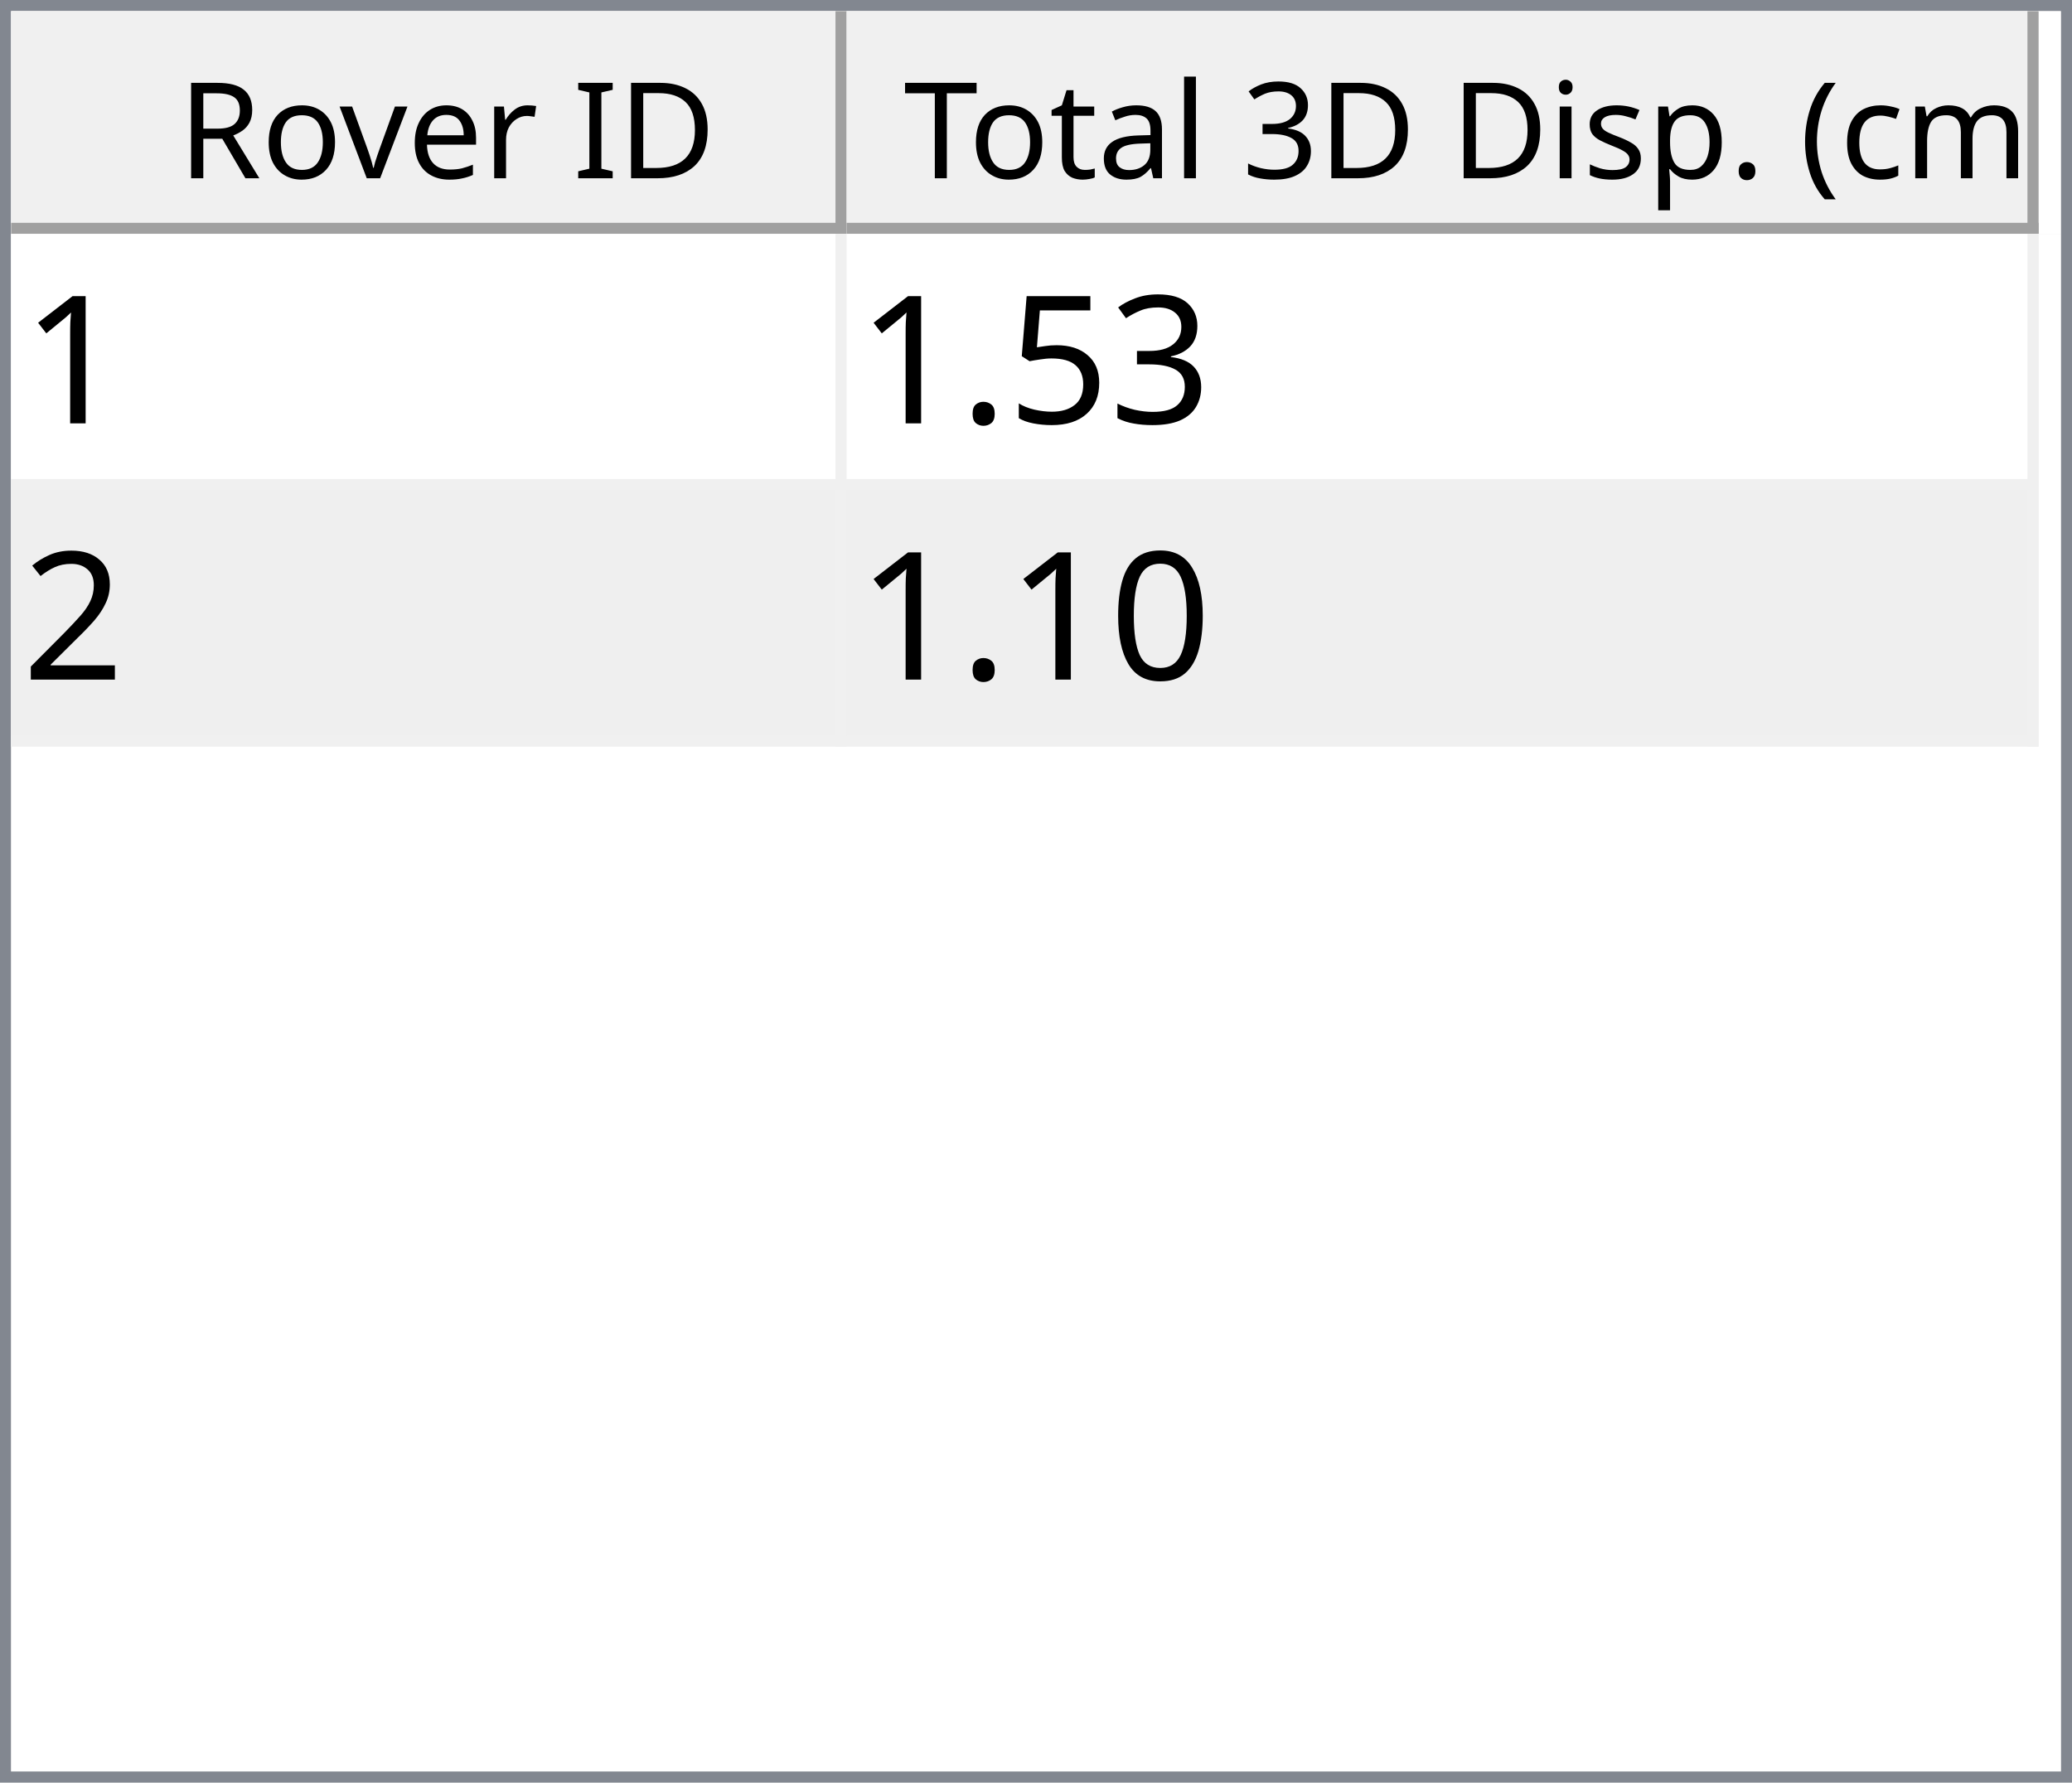
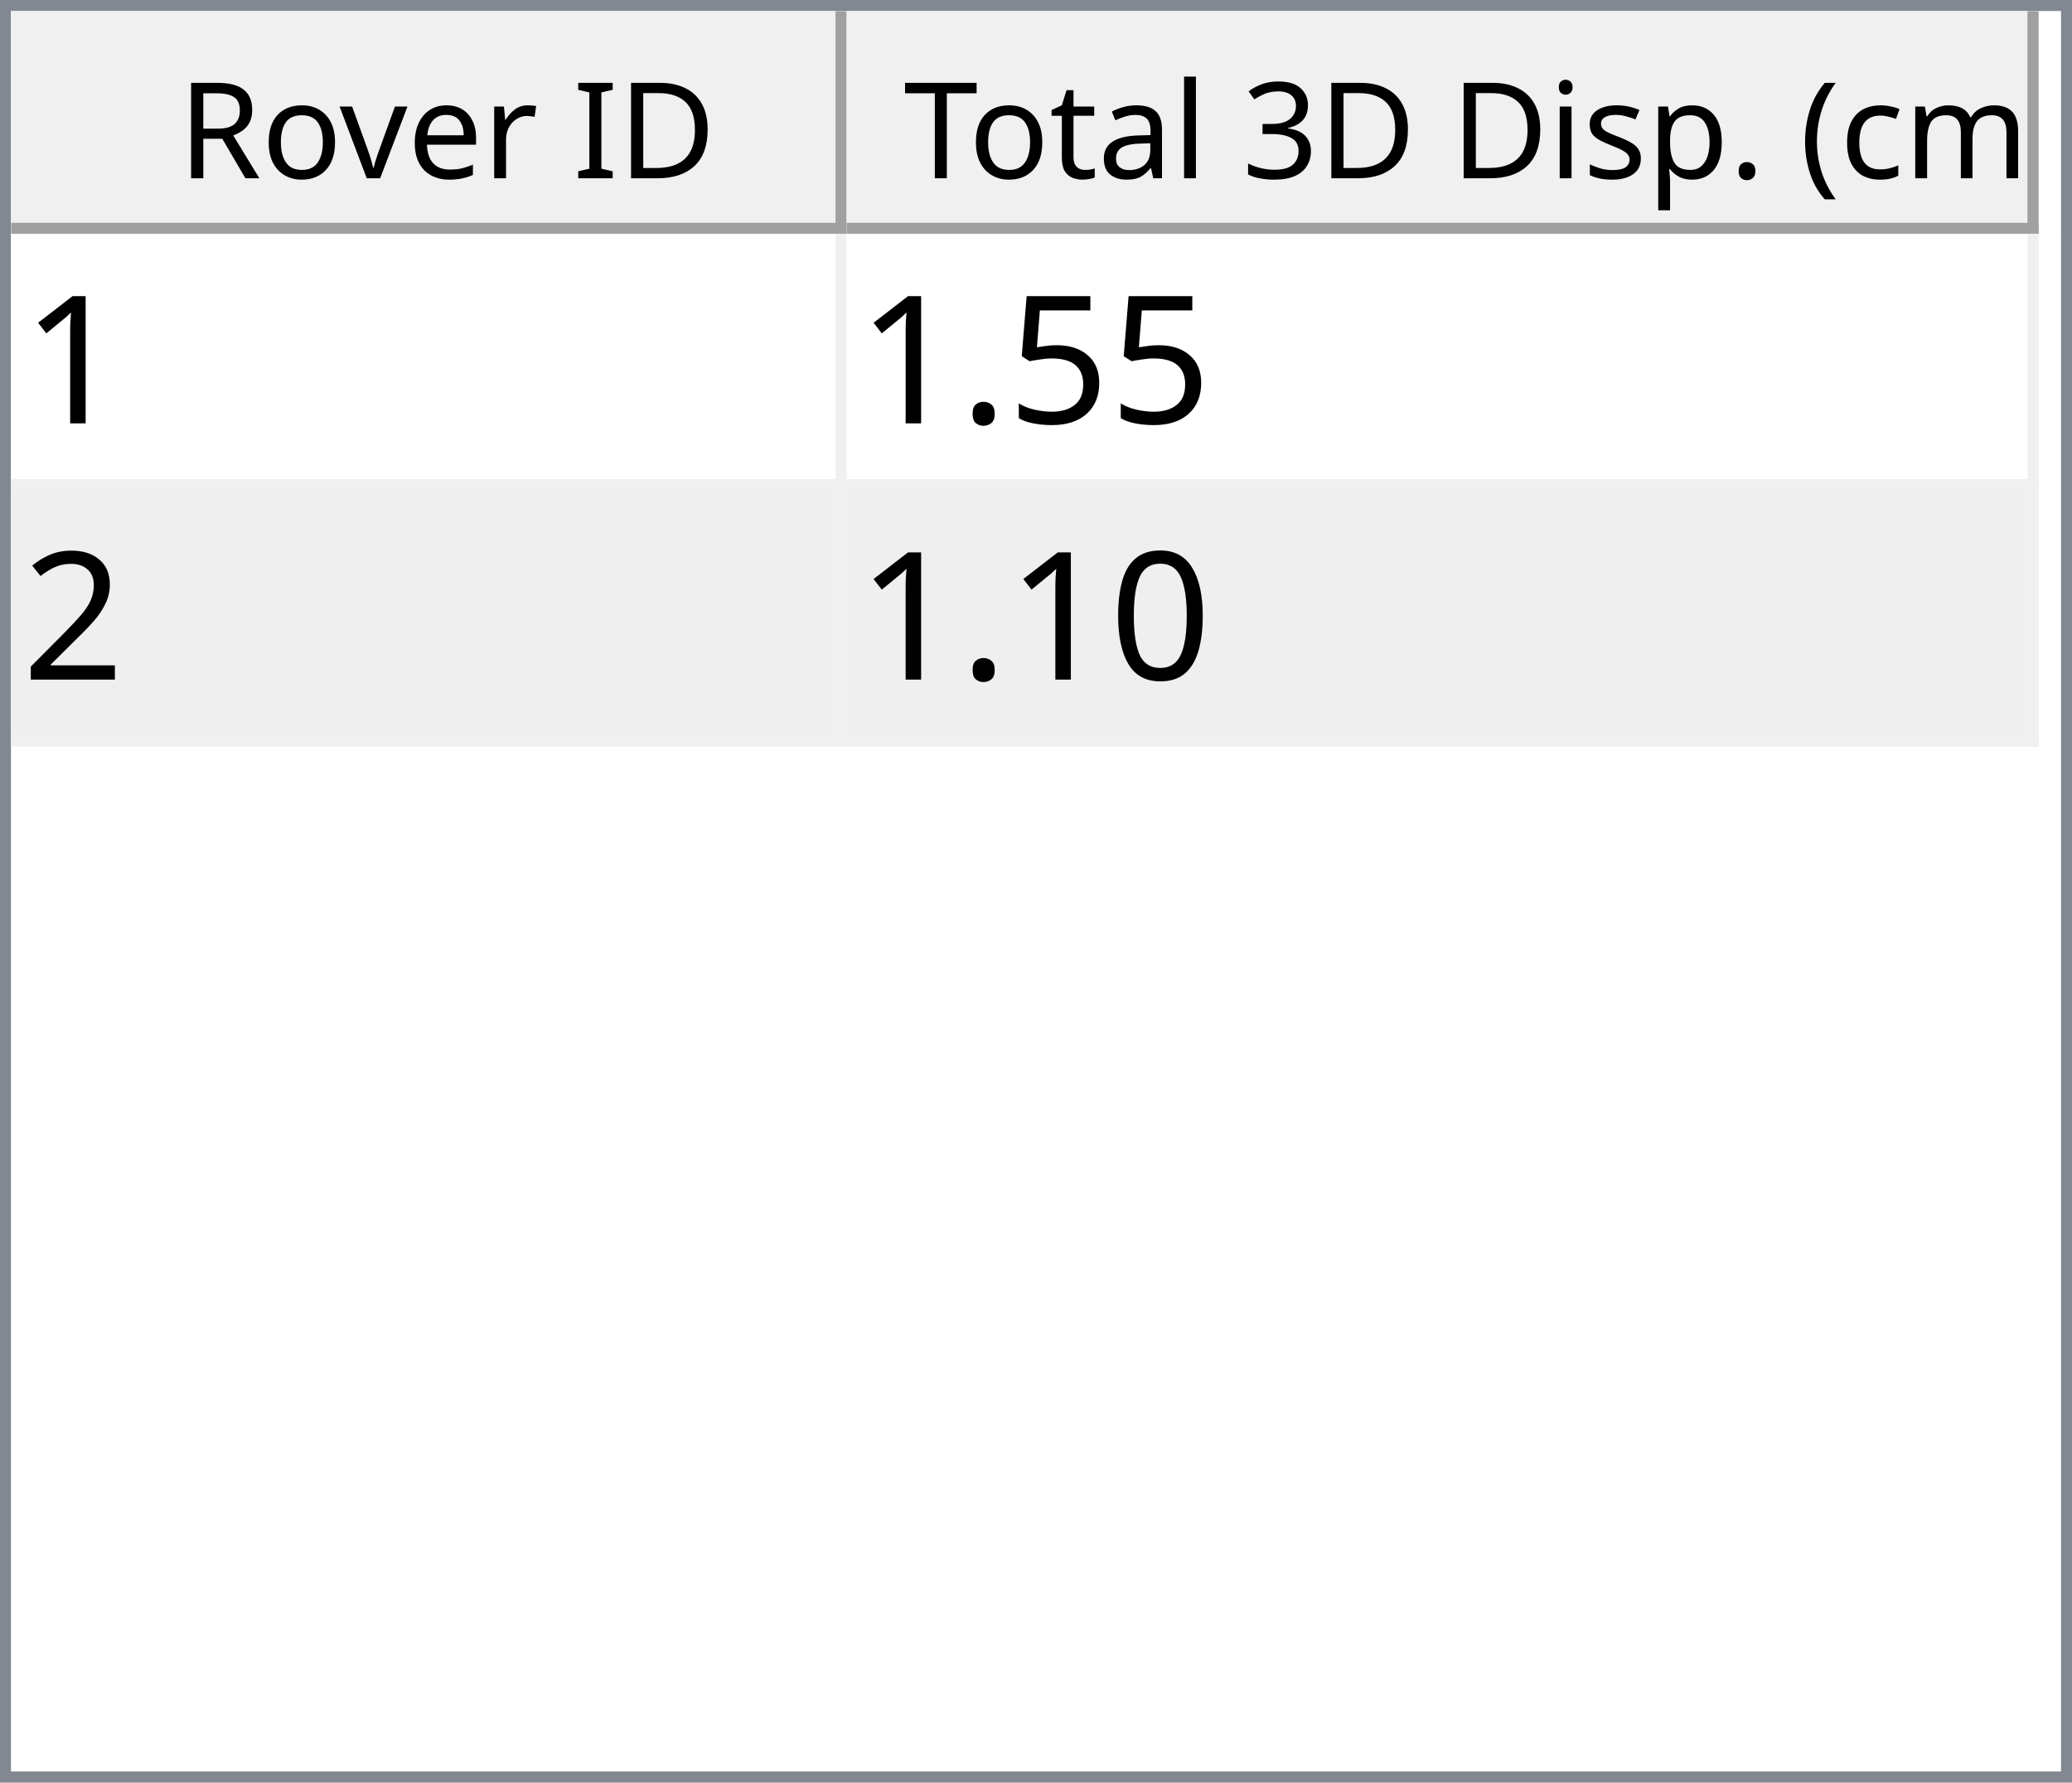
<svg xmlns="http://www.w3.org/2000/svg" style="fill-opacity:1; color-rendering:auto; color-interpolation:auto; text-rendering:auto; stroke:black; stroke-linecap:square; stroke-miterlimit:10; shape-rendering:auto; stroke-opacity:1; fill:black; stroke-dasharray:none; font-weight:normal; stroke-width:1; font-family:'Dialog'; font-style:normal; stroke-linejoin:miter; font-size:12px; stroke-dashoffset:0; image-rendering:auto;" width="186" height="160">
  <defs id="genericDefs" />
  <g>
    <defs id="defs1">
      <clipPath clipPathUnits="userSpaceOnUse" id="clipPath1">
        <path d="M0 0 L186 0 L186 160 L0 160 L0 0 Z" />
      </clipPath>
      <clipPath clipPathUnits="userSpaceOnUse" id="clipPath2">
        <path d="M0 0 L0 160 L186 160 L186 0 Z" />
      </clipPath>
      <clipPath clipPathUnits="userSpaceOnUse" id="clipPath3">
        <path d="M0 0 L0 20 L184 20 L184 0 Z" />
      </clipPath>
      <clipPath clipPathUnits="userSpaceOnUse" id="clipPath4">
        <path d="M0 0 L0 20 L75 20 L75 0 Z" />
      </clipPath>
      <clipPath clipPathUnits="userSpaceOnUse" id="clipPath5">
        <path d="M1 1 L1 19 L74 19 L74 1 Z" />
      </clipPath>
      <clipPath clipPathUnits="userSpaceOnUse" id="clipPath6">
        <path d="M0 0 L0 18 L73 18 L73 0 Z" />
      </clipPath>
      <clipPath clipPathUnits="userSpaceOnUse" id="clipPath7">
        <path d="M-0.5 -0.5 L-0.5 19.5 L74.5 19.5 L74.5 -0.5 Z" />
      </clipPath>
      <clipPath clipPathUnits="userSpaceOnUse" id="clipPath8">
        <path d="M0 0 L0 20 L107 20 L107 0 Z" />
      </clipPath>
      <clipPath clipPathUnits="userSpaceOnUse" id="clipPath9">
        <path d="M1 1 L1 19 L106 19 L106 1 Z" />
      </clipPath>
      <clipPath clipPathUnits="userSpaceOnUse" id="clipPath10">
        <path d="M0 0 L0 18 L105 18 L105 0 Z" />
      </clipPath>
      <clipPath clipPathUnits="userSpaceOnUse" id="clipPath11">
        <path d="M-0.5 -0.5 L-0.5 19.5 L106.5 19.5 L106.5 -0.5 Z" />
      </clipPath>
      <clipPath clipPathUnits="userSpaceOnUse" id="clipPath12">
        <path d="M0 0 L0 138 L184 138 L184 0 Z" />
      </clipPath>
      <clipPath clipPathUnits="userSpaceOnUse" id="clipPath13">
        <path d="M0 0 L0 46 L182 46 L182 0 Z" />
      </clipPath>
      <clipPath clipPathUnits="userSpaceOnUse" id="clipPath14">
        <path d="M-0.5 -0.5 L-0.5 45.5 L181.5 45.5 L181.5 -0.5 Z" />
      </clipPath>
      <clipPath clipPathUnits="userSpaceOnUse" id="clipPath15">
        <path d="M0 0 L0 22 L74 22 L74 0 Z" />
      </clipPath>
      <clipPath clipPathUnits="userSpaceOnUse" id="clipPath16">
        <path d="M0 0 L0 22 L106 22 L106 0 Z" />
      </clipPath>
      <font horiz-adv-x="64.551" id="font1">
        <font-face ascent="107.91" descent="25.098" units-per-em="100" style="font-style:normal; font-family:Segoe UI; font-weight:normal;" />
        <missing-glyph horiz-adv-x="64.551" d="M8.109 0 L8.109 68.266 L56.453 68.266 L56.453 0 L8.109 0 ZM15.328 7.234 L49.219 7.234 L49.219 61.031 L15.328 61.031 L15.328 7.234 Z" />
        <glyph unicode="D" horiz-adv-x="70.117" d="M9.188 0 L9.188 70.016 L28.516 70.016 Q65.531 70.016 65.531 35.891 Q65.531 19.672 55.25 9.836 Q44.969 0 27.734 0 L9.188 0 ZM17.391 62.594 L17.391 7.422 L27.828 7.422 Q41.609 7.422 49.273 14.797 Q56.938 22.172 56.938 35.688 Q56.938 62.594 28.328 62.594 L17.391 62.594 Z" />
        <glyph unicode="I" horiz-adv-x="26.611" d="M17.391 0 L9.188 0 L9.188 70.016 L17.391 70.016 L17.391 0 Z" />
        <glyph unicode=" " horiz-adv-x="27.393" d="" />
        <glyph unicode="r" horiz-adv-x="34.766" d="M34.188 41.891 Q32.078 43.5 28.125 43.5 Q23 43.5 19.555 38.672 Q16.109 33.844 16.109 25.484 L16.109 0 L8.109 0 L8.109 50 L16.109 50 L16.109 39.703 L16.312 39.703 Q18.016 44.969 21.531 47.922 Q25.047 50.875 29.391 50.875 Q32.516 50.875 34.188 50.203 L34.188 41.891 Z" />
        <glyph unicode="e" horiz-adv-x="52.295" d="M48.297 23 L12.984 23 Q13.188 14.656 17.484 10.109 Q21.781 5.562 29.297 5.562 Q37.75 5.562 44.828 11.141 L44.828 3.609 Q38.234 -1.172 27.391 -1.172 Q16.797 -1.172 10.742 5.641 Q4.688 12.453 4.688 24.812 Q4.688 36.469 11.305 43.82 Q17.922 51.172 27.734 51.172 Q37.547 51.172 42.922 44.828 Q48.297 38.484 48.297 27.203 L48.297 23 ZM40.094 29.781 Q40.047 36.719 36.75 40.578 Q33.453 44.438 27.594 44.438 Q21.922 44.438 17.969 40.383 Q14.016 36.328 13.094 29.781 L40.094 29.781 Z" />
        <glyph unicode="v" horiz-adv-x="47.9" d="M47.406 50 L27.484 0 L19.625 0 L0.688 50 L9.469 50 L22.172 13.672 Q23.578 9.672 23.922 6.688 L24.125 6.688 Q24.609 10.453 25.688 13.484 L38.969 50 L47.406 50 Z" />
        <glyph unicode="o" horiz-adv-x="58.594" d="M29 -1.172 Q17.922 -1.172 11.305 5.836 Q4.688 12.844 4.688 24.422 Q4.688 37.016 11.57 44.094 Q18.453 51.172 30.172 51.172 Q41.359 51.172 47.633 44.289 Q53.906 37.406 53.906 25.203 Q53.906 13.234 47.141 6.031 Q40.375 -1.172 29 -1.172 ZM29.594 44.438 Q21.875 44.438 17.383 39.188 Q12.891 33.938 12.891 24.703 Q12.891 15.828 17.43 10.695 Q21.969 5.562 29.594 5.562 Q37.359 5.562 41.531 10.594 Q45.703 15.625 45.703 24.906 Q45.703 34.281 41.531 39.359 Q37.359 44.438 29.594 44.438 Z" />
        <glyph unicode="R" horiz-adv-x="59.814" d="M59.375 0 L49.609 0 L37.891 19.625 Q36.281 22.359 34.766 24.289 Q33.25 26.219 31.664 27.438 Q30.078 28.656 28.25 29.219 Q26.422 29.781 24.125 29.781 L17.391 29.781 L17.391 0 L9.188 0 L9.188 70.016 L30.078 70.016 Q34.672 70.016 38.555 68.867 Q42.438 67.719 45.289 65.375 Q48.141 63.031 49.758 59.547 Q51.375 56.062 51.375 51.375 Q51.375 47.703 50.273 44.656 Q49.172 41.609 47.148 39.211 Q45.125 36.812 42.266 35.133 Q39.406 33.453 35.844 32.516 L35.844 32.328 Q37.594 31.547 38.891 30.547 Q40.188 29.547 41.359 28.18 Q42.531 26.812 43.68 25.078 Q44.828 23.344 46.234 21.047 L59.375 0 ZM17.391 62.594 L17.391 37.203 L28.516 37.203 Q31.594 37.203 34.203 38.133 Q36.812 39.062 38.719 40.797 Q40.625 42.531 41.703 45.047 Q42.781 47.562 42.781 50.688 Q42.781 56.297 39.141 59.445 Q35.5 62.594 28.609 62.594 L17.391 62.594 Z" />
        <glyph unicode=")" horiz-adv-x="30.176" d="M8.297 -15.922 L1.172 -15.922 Q16.406 2.344 16.406 26.812 Q16.406 51.469 1.078 70.016 L8.297 70.016 Q23.531 52.156 23.531 26.703 Q23.531 1.375 8.297 -15.922 Z" />
        <glyph unicode="m" horiz-adv-x="86.133" d="M79.109 0 L71.094 0 L71.094 28.719 Q71.094 37.016 68.531 40.727 Q65.969 44.438 59.906 44.438 Q54.781 44.438 51.195 39.75 Q47.609 35.062 47.609 28.516 L47.609 0 L39.594 0 L39.594 29.688 Q39.594 44.438 28.219 44.438 Q22.953 44.438 19.531 40.016 Q16.109 35.594 16.109 28.516 L16.109 0 L8.109 0 L8.109 50 L16.109 50 L16.109 42.094 L16.312 42.094 Q21.625 51.172 31.844 51.172 Q36.969 51.172 40.773 48.312 Q44.578 45.453 46 40.828 Q51.562 51.172 62.594 51.172 Q79.109 51.172 79.109 30.812 L79.109 0 Z" />
        <glyph unicode="c" horiz-adv-x="46.191" d="M42.188 2.297 Q36.422 -1.172 28.516 -1.172 Q17.828 -1.172 11.258 5.789 Q4.688 12.75 4.688 23.828 Q4.688 36.188 11.766 43.68 Q18.844 51.172 30.672 51.172 Q37.25 51.172 42.281 48.734 L42.281 40.531 Q36.719 44.438 30.375 44.438 Q22.703 44.438 17.797 38.945 Q12.891 33.453 12.891 24.516 Q12.891 15.719 17.508 10.641 Q22.125 5.562 29.891 5.562 Q36.422 5.562 42.188 9.906 L42.188 2.297 Z" />
        <glyph unicode="(" horiz-adv-x="30.176" d="M29.109 -15.922 L21.969 -15.922 Q6.844 1.375 6.844 26.703 Q6.844 52.156 21.969 70.016 L29.203 70.016 Q13.875 51.469 13.875 26.812 Q13.875 2.344 29.109 -15.922 Z" />
        <glyph unicode="." horiz-adv-x="21.68" d="M10.891 -1.078 Q8.641 -1.078 7.055 0.539 Q5.469 2.156 5.469 4.391 Q5.469 6.641 7.055 8.273 Q8.641 9.906 10.891 9.906 Q13.188 9.906 14.797 8.273 Q16.406 6.641 16.406 4.391 Q16.406 2.156 14.797 0.539 Q13.188 -1.078 10.891 -1.078 Z" />
        <glyph unicode="p" horiz-adv-x="58.789" d="M16.312 7.234 L16.109 7.234 L16.109 -23 L8.109 -23 L8.109 50 L16.109 50 L16.109 41.219 L16.312 41.219 Q22.219 51.172 33.594 51.172 Q43.266 51.172 48.688 44.461 Q54.109 37.75 54.109 26.469 Q54.109 13.922 48 6.375 Q41.891 -1.172 31.297 -1.172 Q21.578 -1.172 16.312 7.234 ZM16.109 27.391 L16.109 20.406 Q16.109 14.203 20.141 9.883 Q24.172 5.562 30.375 5.562 Q37.641 5.562 41.773 11.133 Q45.906 16.703 45.906 26.609 Q45.906 34.969 42.047 39.703 Q38.188 44.438 31.594 44.438 Q24.609 44.438 20.359 39.578 Q16.109 34.719 16.109 27.391 Z" />
        <glyph unicode="s" horiz-adv-x="42.432" d="M5.078 1.812 L5.078 10.406 Q11.625 5.562 19.484 5.562 Q30.031 5.562 30.031 12.594 Q30.031 14.594 29.125 15.992 Q28.219 17.391 26.68 18.461 Q25.141 19.531 23.07 20.383 Q21 21.234 18.609 22.172 Q15.281 23.484 12.766 24.828 Q10.25 26.172 8.57 27.859 Q6.891 29.547 6.031 31.695 Q5.172 33.844 5.172 36.719 Q5.172 40.234 6.789 42.945 Q8.406 45.656 11.086 47.484 Q13.766 49.312 17.211 50.242 Q20.656 51.172 24.312 51.172 Q30.812 51.172 35.938 48.922 L35.938 40.828 Q30.422 44.438 23.25 44.438 Q21 44.438 19.195 43.922 Q17.391 43.406 16.094 42.477 Q14.797 41.547 14.086 40.258 Q13.375 38.969 13.375 37.406 Q13.375 35.453 14.086 34.133 Q14.797 32.812 16.164 31.789 Q17.531 30.766 19.484 29.938 Q21.438 29.109 23.922 28.125 Q27.25 26.859 29.883 25.516 Q32.516 24.172 34.375 22.484 Q36.234 20.797 37.234 18.602 Q38.234 16.406 38.234 13.375 Q38.234 9.672 36.602 6.938 Q34.969 4.203 32.234 2.398 Q29.5 0.594 25.93 -0.289 Q22.359 -1.172 18.453 -1.172 Q10.75 -1.172 5.078 1.812 Z" />
        <glyph unicode="i" horiz-adv-x="24.219" d="M12.203 62.703 Q10.062 62.703 8.547 64.164 Q7.031 65.625 7.031 67.875 Q7.031 70.125 8.547 71.609 Q10.062 73.094 12.203 73.094 Q14.406 73.094 15.945 71.609 Q17.484 70.125 17.484 67.875 Q17.484 65.719 15.945 64.211 Q14.406 62.703 12.203 62.703 ZM16.109 0 L8.109 0 L8.109 50 L16.109 50 L16.109 0 Z" />
        <glyph unicode="3" horiz-adv-x="53.906" d="M46.531 19.828 Q46.531 15.094 44.75 11.211 Q42.969 7.328 39.719 4.57 Q36.469 1.812 31.93 0.297 Q27.391 -1.219 21.922 -1.219 Q11.922 -1.219 6 2.594 L6 11.188 Q13.094 5.609 22.219 5.609 Q25.875 5.609 28.828 6.539 Q31.781 7.469 33.906 9.227 Q36.031 10.984 37.18 13.477 Q38.328 15.969 38.328 19.094 Q38.328 32.812 18.797 32.812 L12.984 32.812 L12.984 39.594 L18.5 39.594 Q35.797 39.594 35.797 52.484 Q35.797 64.406 22.609 64.406 Q15.188 64.406 8.688 59.422 L8.688 67.188 Q15.375 71.188 24.609 71.188 Q29 71.188 32.57 69.969 Q36.141 68.75 38.68 66.555 Q41.219 64.359 42.609 61.281 Q44 58.203 44 54.5 Q44 40.672 30.031 36.719 L30.031 36.531 Q33.594 36.141 36.625 34.797 Q39.656 33.453 41.852 31.305 Q44.047 29.156 45.289 26.25 Q46.531 23.344 46.531 19.828 Z" />
        <glyph unicode="l" horiz-adv-x="24.219" d="M16.109 0 L8.109 0 L8.109 74.031 L16.109 74.031 L16.109 0 Z" />
        <glyph unicode="a" horiz-adv-x="50.879" d="M43.891 0 L35.891 0 L35.891 7.812 L35.688 7.812 Q30.469 -1.172 20.312 -1.172 Q12.844 -1.172 8.617 2.781 Q4.391 6.734 4.391 13.281 Q4.391 27.297 20.906 29.594 L35.891 31.688 Q35.891 44.438 25.594 44.438 Q16.547 44.438 9.281 38.281 L9.281 46.484 Q16.656 51.172 26.266 51.172 Q43.891 51.172 43.891 32.516 L43.891 0 ZM35.891 25.297 L23.828 23.641 Q18.266 22.859 15.43 20.875 Q12.594 18.891 12.594 13.875 Q12.594 10.203 15.211 7.883 Q17.828 5.562 22.172 5.562 Q28.125 5.562 32.008 9.742 Q35.891 13.922 35.891 20.312 L35.891 25.297 Z" />
        <glyph unicode="t" horiz-adv-x="33.887" d="M31.297 0.484 Q28.469 -1.078 23.828 -1.078 Q10.688 -1.078 10.688 13.578 L10.688 43.172 L2.094 43.172 L2.094 50 L10.688 50 L10.688 62.203 L18.703 64.797 L18.703 50 L31.297 50 L31.297 43.172 L18.703 43.172 L18.703 14.984 Q18.703 9.969 20.414 7.82 Q22.125 5.672 26.078 5.672 Q29.109 5.672 31.297 7.328 L31.297 0.484 Z" />
        <glyph unicode="T" horiz-adv-x="52.393" d="M50.594 62.594 L30.375 62.594 L30.375 0 L22.172 0 L22.172 62.594 L2 62.594 L2 70.016 L50.594 70.016 L50.594 62.594 Z" />
      </font>
      <font horiz-adv-x="75.0" id="font2">
        <font-face ascent="100.537" descent="21.973" units-per-em="100" style="font-style:normal; font-family:sans-serif; font-weight:normal;" />
        <missing-glyph horiz-adv-x="75.0" d="M12.5 0 L12.5 62.5 L62.5 62.5 L62.5 0 L12.5 0 ZM14.062 1.562 L60.938 1.562 L60.938 60.938 L14.062 60.938 L14.062 1.562 Z" />
        <glyph unicode="1" horiz-adv-x="55.615" d="M37.25 0 L28.469 0 L28.469 56 Q25.297 52.984 20.141 49.953 Q14.984 46.922 10.891 45.406 L10.891 53.906 Q18.266 57.375 23.781 62.305 Q29.297 67.234 31.594 71.875 L37.25 71.875 L37.25 0 Z" />
-         <glyph unicode="3" horiz-adv-x="55.615" d="M4.203 18.891 L12.984 20.062 Q14.5 12.594 18.141 9.297 Q21.781 6 27 6 Q33.203 6 37.477 10.297 Q41.75 14.594 41.75 20.953 Q41.75 27 37.797 30.93 Q33.844 34.859 27.734 34.859 Q25.25 34.859 21.531 33.891 L22.516 41.609 Q23.391 41.5 23.922 41.5 Q29.547 41.5 34.039 44.43 Q38.531 47.359 38.531 53.469 Q38.531 58.297 35.258 61.477 Q31.984 64.656 26.812 64.656 Q21.688 64.656 18.266 61.43 Q14.844 58.203 13.875 51.766 L5.078 53.328 Q6.688 62.156 12.398 67.016 Q18.109 71.875 26.609 71.875 Q32.469 71.875 37.398 69.359 Q42.328 66.844 44.945 62.5 Q47.562 58.156 47.562 53.266 Q47.562 48.641 45.07 44.828 Q42.578 41.016 37.703 38.766 Q44.047 37.312 47.562 32.695 Q51.078 28.078 51.078 21.141 Q51.078 11.766 44.242 5.25 Q37.406 -1.266 26.953 -1.266 Q17.531 -1.266 11.305 4.352 Q5.078 9.969 4.203 18.891 Z" />
        <glyph unicode="5" horiz-adv-x="55.615" d="M4.156 18.75 L13.375 19.531 Q14.406 12.797 18.141 9.398 Q21.875 6 27.156 6 Q33.5 6 37.891 10.789 Q42.281 15.578 42.281 23.484 Q42.281 31 38.062 35.352 Q33.844 39.703 27 39.703 Q22.75 39.703 19.336 37.773 Q15.922 35.844 13.969 32.766 L5.719 33.844 L12.641 70.609 L48.25 70.609 L48.25 62.203 L19.672 62.203 L15.828 42.969 Q22.266 47.469 29.344 47.469 Q38.719 47.469 45.164 40.969 Q51.609 34.469 51.609 24.266 Q51.609 14.547 45.953 7.469 Q39.062 -1.219 27.156 -1.219 Q17.391 -1.219 11.211 4.25 Q5.031 9.719 4.156 18.75 Z" />
        <glyph unicode="." horiz-adv-x="27.783" d="M9.078 0 L9.078 10.016 L19.094 10.016 L19.094 0 L9.078 0 Z" />
        <glyph unicode="2" horiz-adv-x="55.615" d="M50.344 8.453 L50.344 0 L3.031 0 Q2.938 3.172 4.047 6.109 Q5.859 10.938 9.836 15.625 Q13.812 20.312 21.344 26.469 Q33.016 36.031 37.117 41.625 Q41.219 47.219 41.219 52.203 Q41.219 57.422 37.477 61.008 Q33.734 64.594 27.734 64.594 Q21.391 64.594 17.578 60.789 Q13.766 56.984 13.719 50.25 L4.688 51.172 Q5.609 61.281 11.664 66.578 Q17.719 71.875 27.938 71.875 Q38.234 71.875 44.242 66.164 Q50.25 60.453 50.25 52 Q50.25 47.703 48.492 43.555 Q46.734 39.406 42.656 34.812 Q38.578 30.219 29.109 22.219 Q21.188 15.578 18.945 13.211 Q16.703 10.844 15.234 8.453 L50.344 8.453 Z" />
        <glyph unicode="0" horiz-adv-x="55.615" d="M4.156 35.297 Q4.156 48 6.766 55.742 Q9.375 63.484 14.523 67.68 Q19.672 71.875 27.484 71.875 Q33.25 71.875 37.594 69.555 Q41.938 67.234 44.773 62.867 Q47.609 58.5 49.219 52.227 Q50.828 45.953 50.828 35.297 Q50.828 22.703 48.242 14.969 Q45.656 7.234 40.508 3.008 Q35.359 -1.219 27.484 -1.219 Q17.141 -1.219 11.234 6.203 Q4.156 15.141 4.156 35.297 ZM13.188 35.297 Q13.188 17.672 17.312 11.836 Q21.438 6 27.484 6 Q33.547 6 37.672 11.859 Q41.797 17.719 41.797 35.297 Q41.797 52.984 37.672 58.789 Q33.547 64.594 27.391 64.594 Q21.344 64.594 17.719 59.469 Q13.188 52.938 13.188 35.297 Z" />
      </font>
    </defs>
    <g style="fill:white; stroke:white;">
      <rect x="0" y="0" width="186" style="clip-path:url(#clipPath1); stroke:none;" height="160" />
    </g>
    <g style="fill:white; text-rendering:optimizeSpeed; color-rendering:optimizeSpeed; image-rendering:optimizeSpeed; shape-rendering:crispEdges; stroke:white; color-interpolation:sRGB;">
      <rect x="0" width="186" height="160" y="0" style="stroke:none;" />
      <path style="stroke:none;" d="M0 160 L186 160 L186 0 L0 0 Z" />
    </g>
    <g style="fill:rgb(240,240,240); font-family:'Segoe UI'; stroke:rgb(240,240,240);">
      <rect x="0" y="0" width="186" style="clip-path:url(#clipPath2); stroke:none;" height="160" />
    </g>
    <g style="fill:rgb(130,135,144); font-family:'Segoe UI'; stroke:rgb(130,135,144);">
      <path d="M0 0 L186 0 L186 160 L0 160 L0 0 ZM1 1 L185 1 L185 159 L1 159 L1 1 Z" style="fill-rule:evenodd; clip-path:url(#clipPath2); stroke:none;" />
    </g>
    <g style="fill:white; font-family:'Segoe UI'; stroke:white;" transform="translate(1,1)">
      <rect x="0" y="0" width="184" style="clip-path:url(#clipPath3); stroke:none;" height="20" />
    </g>
    <g style="fill:rgb(240,240,240); font-family:'Segoe UI'; stroke:rgb(240,240,240);" transform="translate(1,1)">
      <rect x="0" y="0" width="75" style="clip-path:url(#clipPath4); stroke:none;" height="20" />
    </g>
    <g style="font-family:'Segoe UI';" transform="translate(2,2)">
      <text x="14" xml:space="preserve" y="14" style="clip-path:url(#clipPath6); stroke:none;">Rover ID</text>
    </g>
    <g style="fill:rgb(160,160,160); font-family:'Segoe UI'; stroke:rgb(160,160,160); stroke-linejoin:bevel;" transform="translate(1.5,1.5)">
      <line x1="74" x2="74" y1="0" style="fill:none; clip-path:url(#clipPath7);" y2="19" />
    </g>
    <g style="fill:rgb(160,160,160); font-family:'Segoe UI'; stroke:rgb(160,160,160); stroke-linejoin:bevel;" transform="matrix(1,0,0,1,1,1) translate(0.5,0.5)">
      <line x1="0" x2="74" y1="19" style="fill:none; clip-path:url(#clipPath7);" y2="19" />
    </g>
    <g style="fill:rgb(240,240,240); font-family:'Segoe UI'; stroke:rgb(240,240,240);" transform="translate(76,1)">
      <rect x="0" y="0" width="107" style="clip-path:url(#clipPath8); stroke:none;" height="20" />
    </g>
    <g style="font-family:'Segoe UI';" transform="translate(77,2)">
      <text x="1" xml:space="preserve" y="14" style="clip-path:url(#clipPath10); stroke:none;"> Total 3D Disp. (cm)</text>
    </g>
    <g style="fill:rgb(160,160,160); font-family:'Segoe UI'; stroke:rgb(160,160,160); stroke-linejoin:bevel;" transform="translate(76.5,1.5)">
      <line x1="106" x2="106" y1="0" style="fill:none; clip-path:url(#clipPath11);" y2="19" />
    </g>
    <g style="fill:rgb(160,160,160); font-family:'Segoe UI'; stroke:rgb(160,160,160); stroke-linejoin:bevel;" transform="matrix(1,0,0,1,76,1) translate(0.5,0.5)">
      <line x1="0" x2="106" y1="19" style="fill:none; clip-path:url(#clipPath11);" y2="19" />
    </g>
    <g style="fill:white; font-family:'Segoe UI'; stroke:white;" transform="translate(1,21)">
      <rect x="0" y="0" width="184" style="clip-path:url(#clipPath12); stroke:none;" height="138" />
    </g>
    <g style="fill:rgb(240,240,240); font-size:16px; font-family:sans-serif; stroke:rgb(240,240,240);" transform="translate(1,21)">
      <rect x="0" y="0" width="182" style="clip-path:url(#clipPath13); stroke:none;" height="46" />
      <line transform="translate(0.5,0.5)" x1="0" x2="181" y1="22" style="clip-path:url(#clipPath14); fill:none; stroke-linejoin:bevel;" y2="22" />
    </g>
    <g transform="matrix(1,0,0,1,1,21) translate(0.5,0.5)" style="fill:rgb(240,240,240); font-size:16px; font-family:sans-serif; stroke:rgb(240,240,240); stroke-linejoin:bevel;">
      <line x1="0" x2="181" y1="45" style="fill:none; clip-path:url(#clipPath14);" y2="45" />
    </g>
    <g transform="matrix(1,0,0,1,1,21) translate(0.5,0.5)" style="fill:rgb(240,240,240); font-size:16px; font-family:sans-serif; stroke:rgb(240,240,240); stroke-linejoin:bevel;">
      <line x1="74" x2="74" y1="0" style="fill:none; clip-path:url(#clipPath14);" y2="45" />
    </g>
    <g transform="matrix(1,0,0,1,1,21) translate(0.5,0.5)" style="fill:rgb(240,240,240); font-size:16px; font-family:sans-serif; stroke:rgb(240,240,240); stroke-linejoin:bevel;">
      <line x1="181" x2="181" y1="0" style="fill:none; clip-path:url(#clipPath14);" y2="45" />
    </g>
    <g style="fill:white; font-size:16px; font-family:sans-serif; stroke:white;" transform="matrix(1,0,0,1,1,21)">
      <rect x="0" y="0" width="74" style="clip-path:url(#clipPath15); stroke:none;" height="22" />
      <text x="1" y="17" style="fill:black; clip-path:url(#clipPath15); stroke:none;" xml:space="preserve">1</text>
    </g>
    <g style="fill:white; font-size:16px; font-family:sans-serif; stroke:white;" transform="matrix(1,0,0,1,1,21) translate(75,0)">
      <rect x="0" y="0" width="106" style="clip-path:url(#clipPath16); stroke:none;" height="22" />
-       <text x="1" y="17" style="fill:black; clip-path:url(#clipPath16); stroke:none;" xml:space="preserve">1.53</text>
+       <text x="1" y="17" style="fill:black; clip-path:url(#clipPath16); stroke:none;" xml:space="preserve">1.55</text>
    </g>
    <g style="fill:rgb(239,239,239); font-size:16px; font-family:sans-serif; stroke:rgb(239,239,239);" transform="matrix(1,0,0,1,1,21) translate(0,23)">
      <rect x="0" y="0" width="74" style="clip-path:url(#clipPath15); stroke:none;" height="22" />
      <text x="1" y="17" style="fill:black; clip-path:url(#clipPath15); stroke:none;" xml:space="preserve">2</text>
    </g>
    <g style="fill:rgb(239,239,239); font-size:16px; font-family:sans-serif; stroke:rgb(239,239,239);" transform="matrix(1,0,0,1,1,21) translate(75,23)">
      <rect x="0" y="0" width="106" style="clip-path:url(#clipPath16); stroke:none;" height="22" />
      <text x="1" y="17" style="fill:black; clip-path:url(#clipPath16); stroke:none;" xml:space="preserve">1.10</text>
    </g>
  </g>
</svg>
